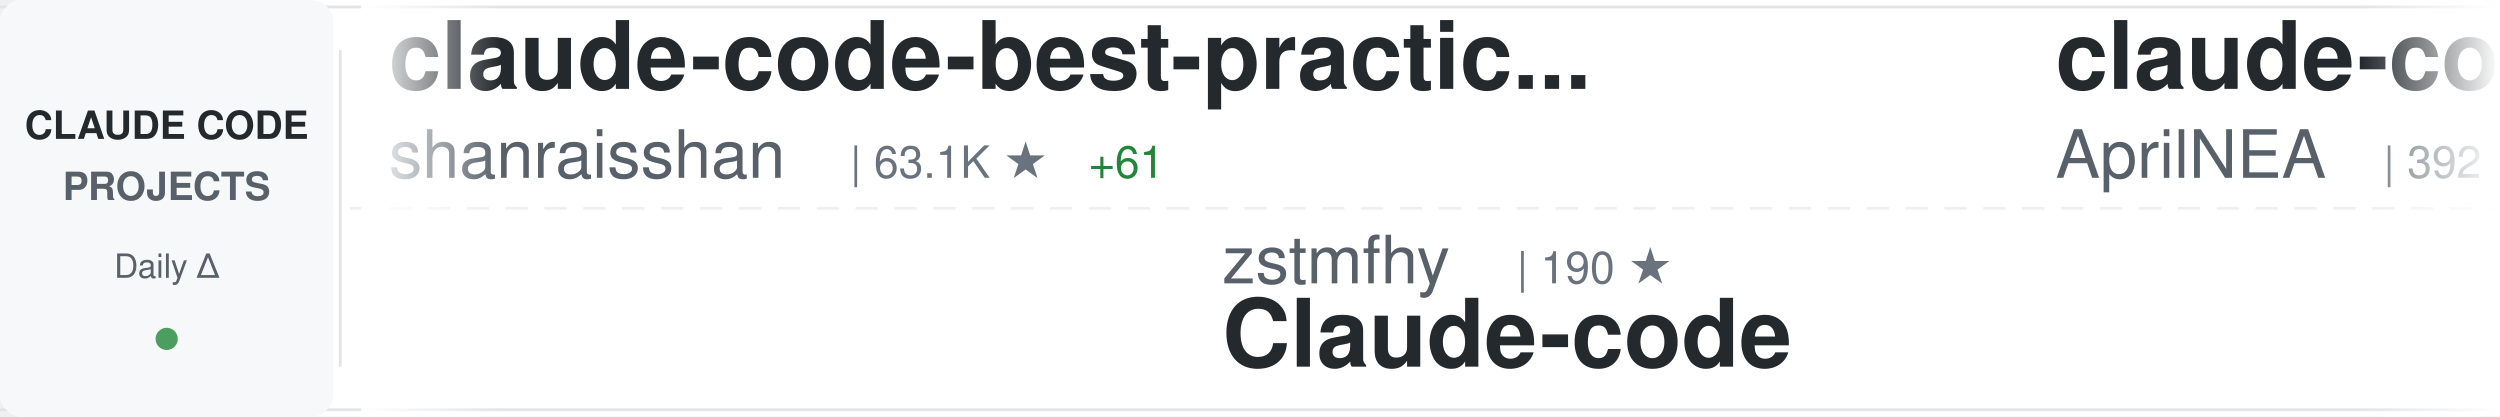
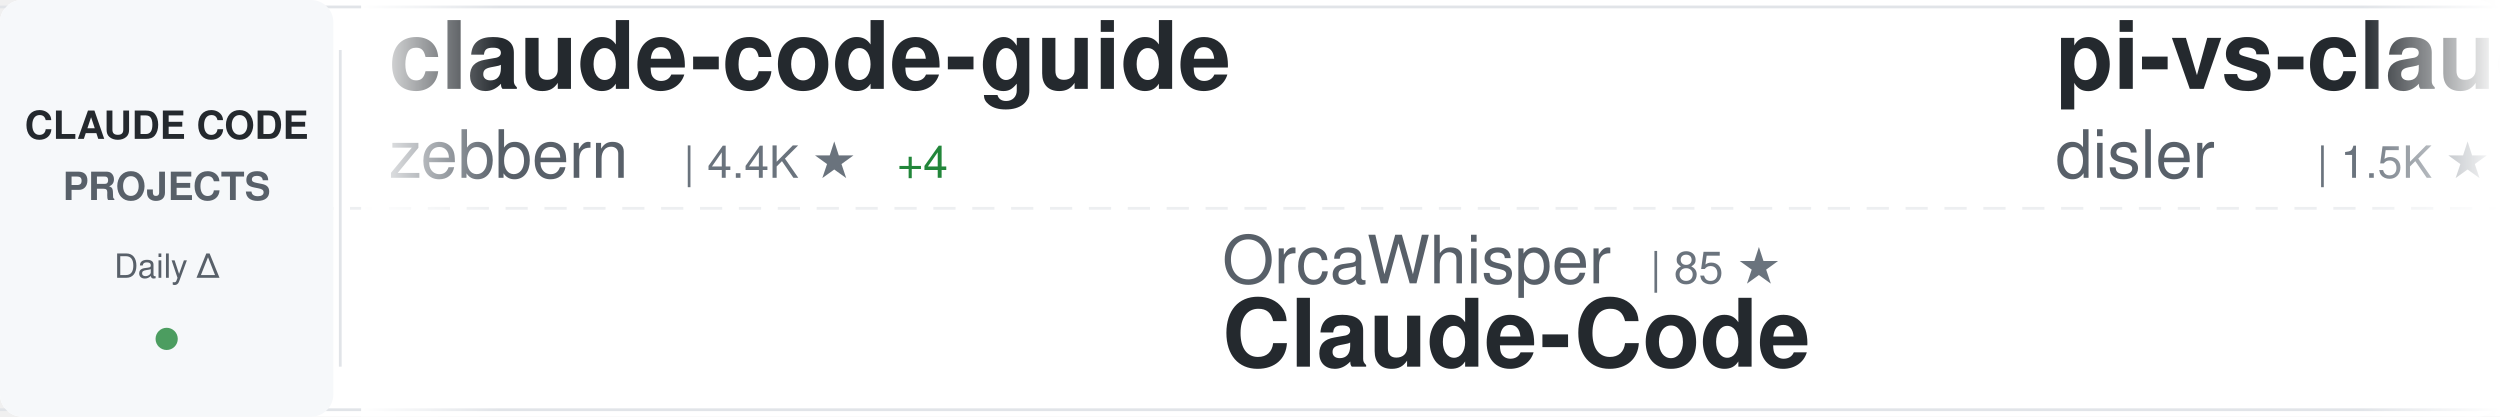
<svg xmlns="http://www.w3.org/2000/svg" width="900" height="150">
  <defs>
    <linearGradient id="awesomeLeftFade" x1="0%" y1="0%" x2="100%" y2="0%">
      <stop offset="0%" style="stop-color:#ffffff;stop-opacity:1" />
      <stop offset="100%" style="stop-color:#ffffff;stop-opacity:0" />
    </linearGradient>
    <linearGradient id="awesomeRightFade" x1="0%" y1="0%" x2="100%" y2="0%">
      <stop offset="0%" style="stop-color:#ffffff;stop-opacity:0" />
      <stop offset="100%" style="stop-color:#ffffff;stop-opacity:1" />
    </linearGradient>
  </defs>
  <rect width="900" height="150" fill="#ffffff" rx="8" />
  <rect x="0" y="2" width="900" height="1" fill="#e1e4e8" />
  <rect x="0" y="147" width="900" height="1" fill="#e1e4e8" />
  <line x1="0" y1="75" x2="900" y2="75" stroke="#e1e4e8" stroke-width="1" stroke-dasharray="8 6" opacity="0.6" />
  <rect x="0" y="0" width="120" height="150" fill="#f6f8fa" rx="8" />
  <text x="60" y="50" font-family="-apple-system, BlinkMacSystemFont, 'Segoe UI', Helvetica, Arial, sans-serif" font-size="14" font-weight="600" fill="#24292e" text-anchor="middle">CLAUDE CODE</text>
  <text x="60" y="72" font-family="-apple-system, BlinkMacSystemFont, 'Segoe UI', Helvetica, Arial, sans-serif" font-size="14" font-weight="600" fill="#586069" text-anchor="middle">PROJECTS</text>
  <text x="60" y="100" font-family="-apple-system, BlinkMacSystemFont, 'Segoe UI', Helvetica, Arial, sans-serif" font-size="12" font-weight="500" fill="#586069" text-anchor="middle">Daily Δ</text>
  <circle cx="60" cy="122" r="4" fill="#22863a" opacity="0.8" />
  <rect x="122" y="18" width="1" height="114" fill="#e1e4e8" />
  <clipPath id="awesomeTickerClip">
    <rect x="130" y="0" width="770" height="150" />
  </clipPath>
  <g clip-path="url(#awesomeTickerClip)">
    <g id="awesomeTickerItems">
      <animateTransform attributeName="transform" attributeType="XML" type="translate" from="0 0" to="-3000 0" dur="54s" repeatCount="indefinite" />
      <g transform="translate(0, 0)">
-         <text x="140" y="32" font-family="-apple-system, BlinkMacSystemFont, 'Segoe UI', Helvetica, Arial, sans-serif" font-size="34" font-weight="600" fill="#24292e">claude-code-best-practic...</text>
-         <text x="140" y="64" font-family="-apple-system, BlinkMacSystemFont, 'Segoe UI', Helvetica, Arial, sans-serif" font-size="24" font-weight="400" fill="#586069">shanraisshan</text>
-         <text x="306" y="64" font-family="-apple-system, BlinkMacSystemFont, 'Segoe UI', Helvetica, Arial, sans-serif" font-size="16" font-weight="500" fill="#6a737d">| 63.1K ★</text>
-         <text x="392" y="64" font-family="-apple-system, BlinkMacSystemFont, 'Segoe UI', Helvetica, Arial, sans-serif" font-size="16" font-weight="500" fill="#22863a"> +61</text>
+         <text x="140" y="32" font-family="-apple-system, BlinkMacSystemFont, 'Segoe UI', Helvetica, Arial, sans-serif" font-size="34" font-weight="600" fill="#24292e">claude-code-guide</text>
+         <text x="140" y="64" font-family="-apple-system, BlinkMacSystemFont, 'Segoe UI', Helvetica, Arial, sans-serif" font-size="24" font-weight="400" fill="#586069">zebbern</text>
+         <text x="246" y="64" font-family="-apple-system, BlinkMacSystemFont, 'Segoe UI', Helvetica, Arial, sans-serif" font-size="16" font-weight="500" fill="#6a737d">| 4.4K ★</text>
+         <text x="323" y="64" font-family="-apple-system, BlinkMacSystemFont, 'Segoe UI', Helvetica, Arial, sans-serif" font-size="16" font-weight="500" fill="#22863a"> +4</text>
      </g>
      <g transform="translate(300, 0)">
-         <text x="140" y="102" font-family="-apple-system, BlinkMacSystemFont, 'Segoe UI', Helvetica, Arial, sans-serif" font-size="24" font-weight="400" fill="#586069">zstmfhy</text>
-         <text x="246" y="102" font-family="-apple-system, BlinkMacSystemFont, 'Segoe UI', Helvetica, Arial, sans-serif" font-size="16" font-weight="500" fill="#6a737d">| 190 ★</text>
-         <text x="140" y="132" font-family="-apple-system, BlinkMacSystemFont, 'Segoe UI', Helvetica, Arial, sans-serif" font-size="34" font-weight="600" fill="#24292e">Claude-code</text>
+         <text x="140" y="102" font-family="-apple-system, BlinkMacSystemFont, 'Segoe UI', Helvetica, Arial, sans-serif" font-size="24" font-weight="400" fill="#586069">OrcaWhisper</text>
+         <text x="294" y="102" font-family="-apple-system, BlinkMacSystemFont, 'Segoe UI', Helvetica, Arial, sans-serif" font-size="16" font-weight="500" fill="#6a737d">| 85 ★</text>
+         <text x="140" y="132" font-family="-apple-system, BlinkMacSystemFont, 'Segoe UI', Helvetica, Arial, sans-serif" font-size="34" font-weight="600" fill="#24292e">Claude-Code</text>
      </g>
      <g transform="translate(600, 0)">
-         <text x="140" y="32" font-family="-apple-system, BlinkMacSystemFont, 'Segoe UI', Helvetica, Arial, sans-serif" font-size="34" font-weight="600" fill="#24292e">claude-code-source</text>
-         <text x="140" y="64" font-family="-apple-system, BlinkMacSystemFont, 'Segoe UI', Helvetica, Arial, sans-serif" font-size="24" font-weight="400" fill="#586069">AprilNEA</text>
-         <text x="258" y="64" font-family="-apple-system, BlinkMacSystemFont, 'Segoe UI', Helvetica, Arial, sans-serif" font-size="16" font-weight="500" fill="#6a737d">| 392 ★</text>
+         <text x="140" y="32" font-family="-apple-system, BlinkMacSystemFont, 'Segoe UI', Helvetica, Arial, sans-serif" font-size="34" font-weight="600" fill="#24292e">pi-vs-claude-code</text>
+         <text x="140" y="64" font-family="-apple-system, BlinkMacSystemFont, 'Segoe UI', Helvetica, Arial, sans-serif" font-size="24" font-weight="400" fill="#586069">disler</text>
+         <text x="234" y="64" font-family="-apple-system, BlinkMacSystemFont, 'Segoe UI', Helvetica, Arial, sans-serif" font-size="16" font-weight="500" fill="#6a737d">| 1.5K ★</text>
+         <text x="311" y="64" font-family="-apple-system, BlinkMacSystemFont, 'Segoe UI', Helvetica, Arial, sans-serif" font-size="16" font-weight="500" fill="#22863a"> +1</text>
      </g>
      <g transform="translate(900, 0)">
-         <text x="140" y="102" font-family="-apple-system, BlinkMacSystemFont, 'Segoe UI', Helvetica, Arial, sans-serif" font-size="24" font-weight="400" fill="#586069">luyao618</text>
-         <text x="258" y="102" font-family="-apple-system, BlinkMacSystemFont, 'Segoe UI', Helvetica, Arial, sans-serif" font-size="16" font-weight="500" fill="#6a737d">| 1.6K ★</text>
-         <text x="335" y="102" font-family="-apple-system, BlinkMacSystemFont, 'Segoe UI', Helvetica, Arial, sans-serif" font-size="16" font-weight="500" fill="#22863a"> +2</text>
-         <text x="140" y="132" font-family="-apple-system, BlinkMacSystemFont, 'Segoe UI', Helvetica, Arial, sans-serif" font-size="34" font-weight="600" fill="#24292e">Claude-Code-Source-Study</text>
+         <text x="140" y="102" font-family="-apple-system, BlinkMacSystemFont, 'Segoe UI', Helvetica, Arial, sans-serif" font-size="24" font-weight="400" fill="#586069">shareAI-lab</text>
+         <text x="294" y="102" font-family="-apple-system, BlinkMacSystemFont, 'Segoe UI', Helvetica, Arial, sans-serif" font-size="16" font-weight="500" fill="#6a737d">| 71.5K ★</text>
+         <text x="380" y="102" font-family="-apple-system, BlinkMacSystemFont, 'Segoe UI', Helvetica, Arial, sans-serif" font-size="16" font-weight="500" fill="#22863a"> +125</text>
+         <text x="140" y="132" font-family="-apple-system, BlinkMacSystemFont, 'Segoe UI', Helvetica, Arial, sans-serif" font-size="34" font-weight="600" fill="#24292e">learn-claude-code</text>
      </g>
      <g transform="translate(1200, 0)">
-         <text x="140" y="32" font-family="-apple-system, BlinkMacSystemFont, 'Segoe UI', Helvetica, Arial, sans-serif" font-size="34" font-weight="600" fill="#24292e">Open-ClaudeCode</text>
-         <text x="140" y="64" font-family="-apple-system, BlinkMacSystemFont, 'Segoe UI', Helvetica, Arial, sans-serif" font-size="24" font-weight="400" fill="#586069">LING71671</text>
-         <text x="270" y="64" font-family="-apple-system, BlinkMacSystemFont, 'Segoe UI', Helvetica, Arial, sans-serif" font-size="16" font-weight="500" fill="#6a737d">| 921 ★</text>
-         <text x="338" y="64" font-family="-apple-system, BlinkMacSystemFont, 'Segoe UI', Helvetica, Arial, sans-serif" font-size="16" font-weight="500" fill="#22863a"> +2</text>
+         <text x="140" y="32" font-family="-apple-system, BlinkMacSystemFont, 'Segoe UI', Helvetica, Arial, sans-serif" font-size="34" font-weight="600" fill="#24292e">awesome-claude-code-tool...</text>
+         <text x="140" y="64" font-family="-apple-system, BlinkMacSystemFont, 'Segoe UI', Helvetica, Arial, sans-serif" font-size="24" font-weight="400" fill="#586069">rohitg00</text>
+         <text x="258" y="64" font-family="-apple-system, BlinkMacSystemFont, 'Segoe UI', Helvetica, Arial, sans-serif" font-size="16" font-weight="500" fill="#6a737d">| 2.4K ★</text>
+         <text x="335" y="64" font-family="-apple-system, BlinkMacSystemFont, 'Segoe UI', Helvetica, Arial, sans-serif" font-size="16" font-weight="500" fill="#22863a"> +3</text>
      </g>
      <g transform="translate(1500, 0)">
-         <text x="140" y="102" font-family="-apple-system, BlinkMacSystemFont, 'Segoe UI', Helvetica, Arial, sans-serif" font-size="24" font-weight="400" fill="#586069">feiskyer</text>
-         <text x="258" y="102" font-family="-apple-system, BlinkMacSystemFont, 'Segoe UI', Helvetica, Arial, sans-serif" font-size="16" font-weight="500" fill="#6a737d">| 1.6K ★</text>
-         <text x="335" y="102" font-family="-apple-system, BlinkMacSystemFont, 'Segoe UI', Helvetica, Arial, sans-serif" font-size="16" font-weight="500" fill="#22863a"> +1</text>
-         <text x="140" y="132" font-family="-apple-system, BlinkMacSystemFont, 'Segoe UI', Helvetica, Arial, sans-serif" font-size="34" font-weight="600" fill="#24292e">claude-code-settings</text>
+         <text x="140" y="102" font-family="-apple-system, BlinkMacSystemFont, 'Segoe UI', Helvetica, Arial, sans-serif" font-size="24" font-weight="400" fill="#586069">anthropics</text>
+         <text x="282" y="102" font-family="-apple-system, BlinkMacSystemFont, 'Segoe UI', Helvetica, Arial, sans-serif" font-size="16" font-weight="500" fill="#6a737d">| 916 ★</text>
+         <text x="140" y="132" font-family="-apple-system, BlinkMacSystemFont, 'Segoe UI', Helvetica, Arial, sans-serif" font-size="34" font-weight="600" fill="#24292e">claude-code-base-action</text>
      </g>
      <g transform="translate(1800, 0)">
-         <text x="140" y="32" font-family="-apple-system, BlinkMacSystemFont, 'Segoe UI', Helvetica, Arial, sans-serif" font-size="34" font-weight="600" fill="#24292e">free-claude-code</text>
-         <text x="140" y="64" font-family="-apple-system, BlinkMacSystemFont, 'Segoe UI', Helvetica, Arial, sans-serif" font-size="24" font-weight="400" fill="#586069">Alishahryar1</text>
-         <text x="306" y="64" font-family="-apple-system, BlinkMacSystemFont, 'Segoe UI', Helvetica, Arial, sans-serif" font-size="16" font-weight="500" fill="#6a737d">| 40.9K ★</text>
-         <text x="392" y="64" font-family="-apple-system, BlinkMacSystemFont, 'Segoe UI', Helvetica, Arial, sans-serif" font-size="16" font-weight="500" fill="#22863a"> +172</text>
+         <text x="140" y="32" font-family="-apple-system, BlinkMacSystemFont, 'Segoe UI', Helvetica, Arial, sans-serif" font-size="34" font-weight="600" fill="#24292e">claude-code-source</text>
+         <text x="140" y="64" font-family="-apple-system, BlinkMacSystemFont, 'Segoe UI', Helvetica, Arial, sans-serif" font-size="24" font-weight="400" fill="#586069">JrCx7scC</text>
+         <text x="258" y="64" font-family="-apple-system, BlinkMacSystemFont, 'Segoe UI', Helvetica, Arial, sans-serif" font-size="16" font-weight="500" fill="#6a737d">| 371 ★</text>
      </g>
      <g transform="translate(2100, 0)">
-         <text x="140" y="102" font-family="-apple-system, BlinkMacSystemFont, 'Segoe UI', Helvetica, Arial, sans-serif" font-size="24" font-weight="400" fill="#586069">anthropics</text>
-         <text x="282" y="102" font-family="-apple-system, BlinkMacSystemFont, 'Segoe UI', Helvetica, Arial, sans-serif" font-size="16" font-weight="500" fill="#6a737d">| 5.6K ★</text>
-         <text x="359" y="102" font-family="-apple-system, BlinkMacSystemFont, 'Segoe UI', Helvetica, Arial, sans-serif" font-size="16" font-weight="500" fill="#22863a"> +4</text>
-         <text x="140" y="132" font-family="-apple-system, BlinkMacSystemFont, 'Segoe UI', Helvetica, Arial, sans-serif" font-size="34" font-weight="600" fill="#24292e">claude-code-security-rev...</text>
+         <text x="140" y="102" font-family="-apple-system, BlinkMacSystemFont, 'Segoe UI', Helvetica, Arial, sans-serif" font-size="24" font-weight="400" fill="#586069">AICoderTudou</text>
+         <text x="306" y="102" font-family="-apple-system, BlinkMacSystemFont, 'Segoe UI', Helvetica, Arial, sans-serif" font-size="16" font-weight="500" fill="#6a737d">| 497 ★</text>
+         <text x="140" y="132" font-family="-apple-system, BlinkMacSystemFont, 'Segoe UI', Helvetica, Arial, sans-serif" font-size="34" font-weight="600" fill="#24292e">claude-code-tudou</text>
      </g>
      <g transform="translate(2400, 0)">
-         <text x="140" y="32" font-family="-apple-system, BlinkMacSystemFont, 'Segoe UI', Helvetica, Arial, sans-serif" font-size="34" font-weight="600" fill="#24292e">ralph-claude-code</text>
-         <text x="140" y="64" font-family="-apple-system, BlinkMacSystemFont, 'Segoe UI', Helvetica, Arial, sans-serif" font-size="24" font-weight="400" fill="#586069">frankbria</text>
-         <text x="270" y="64" font-family="-apple-system, BlinkMacSystemFont, 'Segoe UI', Helvetica, Arial, sans-serif" font-size="16" font-weight="500" fill="#6a737d">| 9.6K ★</text>
-         <text x="347" y="64" font-family="-apple-system, BlinkMacSystemFont, 'Segoe UI', Helvetica, Arial, sans-serif" font-size="16" font-weight="500" fill="#22863a"> +6</text>
+         <text x="140" y="32" font-family="-apple-system, BlinkMacSystemFont, 'Segoe UI', Helvetica, Arial, sans-serif" font-size="34" font-weight="600" fill="#24292e">skills</text>
+         <text x="140" y="64" font-family="-apple-system, BlinkMacSystemFont, 'Segoe UI', Helvetica, Arial, sans-serif" font-size="24" font-weight="400" fill="#586069">anthropics</text>
+         <text x="282" y="64" font-family="-apple-system, BlinkMacSystemFont, 'Segoe UI', Helvetica, Arial, sans-serif" font-size="16" font-weight="500" fill="#6a737d">| 162.8K ★</text>
+         <text x="377" y="64" font-family="-apple-system, BlinkMacSystemFont, 'Segoe UI', Helvetica, Arial, sans-serif" font-size="16" font-weight="500" fill="#22863a"> +307</text>
      </g>
      <g transform="translate(2700, 0)">
        <text x="140" y="102" font-family="-apple-system, BlinkMacSystemFont, 'Segoe UI', Helvetica, Arial, sans-serif" font-size="24" font-weight="400" fill="#586069">pedrohcgs</text>
        <text x="270" y="102" font-family="-apple-system, BlinkMacSystemFont, 'Segoe UI', Helvetica, Arial, sans-serif" font-size="16" font-weight="500" fill="#6a737d">| 1.4K ★</text>
        <text x="347" y="102" font-family="-apple-system, BlinkMacSystemFont, 'Segoe UI', Helvetica, Arial, sans-serif" font-size="16" font-weight="500" fill="#22863a"> +2</text>
        <text x="140" y="132" font-family="-apple-system, BlinkMacSystemFont, 'Segoe UI', Helvetica, Arial, sans-serif" font-size="34" font-weight="600" fill="#24292e">claude-code-my-workflow</text>
      </g>
      <g transform="translate(3000, 0)">
-         <text x="140" y="32" font-family="-apple-system, BlinkMacSystemFont, 'Segoe UI', Helvetica, Arial, sans-serif" font-size="34" font-weight="600" fill="#24292e">claude-code-best-practic...</text>
-         <text x="140" y="64" font-family="-apple-system, BlinkMacSystemFont, 'Segoe UI', Helvetica, Arial, sans-serif" font-size="24" font-weight="400" fill="#586069">shanraisshan</text>
-         <text x="306" y="64" font-family="-apple-system, BlinkMacSystemFont, 'Segoe UI', Helvetica, Arial, sans-serif" font-size="16" font-weight="500" fill="#6a737d">| 63.1K ★</text>
-         <text x="392" y="64" font-family="-apple-system, BlinkMacSystemFont, 'Segoe UI', Helvetica, Arial, sans-serif" font-size="16" font-weight="500" fill="#22863a"> +61</text>
+         <text x="140" y="32" font-family="-apple-system, BlinkMacSystemFont, 'Segoe UI', Helvetica, Arial, sans-serif" font-size="34" font-weight="600" fill="#24292e">claude-code-guide</text>
+         <text x="140" y="64" font-family="-apple-system, BlinkMacSystemFont, 'Segoe UI', Helvetica, Arial, sans-serif" font-size="24" font-weight="400" fill="#586069">zebbern</text>
+         <text x="246" y="64" font-family="-apple-system, BlinkMacSystemFont, 'Segoe UI', Helvetica, Arial, sans-serif" font-size="16" font-weight="500" fill="#6a737d">| 4.4K ★</text>
+         <text x="323" y="64" font-family="-apple-system, BlinkMacSystemFont, 'Segoe UI', Helvetica, Arial, sans-serif" font-size="16" font-weight="500" fill="#22863a"> +4</text>
      </g>
      <g transform="translate(3300, 0)">
-         <text x="140" y="102" font-family="-apple-system, BlinkMacSystemFont, 'Segoe UI', Helvetica, Arial, sans-serif" font-size="24" font-weight="400" fill="#586069">zstmfhy</text>
-         <text x="246" y="102" font-family="-apple-system, BlinkMacSystemFont, 'Segoe UI', Helvetica, Arial, sans-serif" font-size="16" font-weight="500" fill="#6a737d">| 190 ★</text>
-         <text x="140" y="132" font-family="-apple-system, BlinkMacSystemFont, 'Segoe UI', Helvetica, Arial, sans-serif" font-size="34" font-weight="600" fill="#24292e">Claude-code</text>
+         <text x="140" y="102" font-family="-apple-system, BlinkMacSystemFont, 'Segoe UI', Helvetica, Arial, sans-serif" font-size="24" font-weight="400" fill="#586069">OrcaWhisper</text>
+         <text x="294" y="102" font-family="-apple-system, BlinkMacSystemFont, 'Segoe UI', Helvetica, Arial, sans-serif" font-size="16" font-weight="500" fill="#6a737d">| 85 ★</text>
+         <text x="140" y="132" font-family="-apple-system, BlinkMacSystemFont, 'Segoe UI', Helvetica, Arial, sans-serif" font-size="34" font-weight="600" fill="#24292e">Claude-Code</text>
      </g>
      <g transform="translate(3600, 0)">
-         <text x="140" y="32" font-family="-apple-system, BlinkMacSystemFont, 'Segoe UI', Helvetica, Arial, sans-serif" font-size="34" font-weight="600" fill="#24292e">claude-code-source</text>
-         <text x="140" y="64" font-family="-apple-system, BlinkMacSystemFont, 'Segoe UI', Helvetica, Arial, sans-serif" font-size="24" font-weight="400" fill="#586069">AprilNEA</text>
-         <text x="258" y="64" font-family="-apple-system, BlinkMacSystemFont, 'Segoe UI', Helvetica, Arial, sans-serif" font-size="16" font-weight="500" fill="#6a737d">| 392 ★</text>
+         <text x="140" y="32" font-family="-apple-system, BlinkMacSystemFont, 'Segoe UI', Helvetica, Arial, sans-serif" font-size="34" font-weight="600" fill="#24292e">pi-vs-claude-code</text>
+         <text x="140" y="64" font-family="-apple-system, BlinkMacSystemFont, 'Segoe UI', Helvetica, Arial, sans-serif" font-size="24" font-weight="400" fill="#586069">disler</text>
+         <text x="234" y="64" font-family="-apple-system, BlinkMacSystemFont, 'Segoe UI', Helvetica, Arial, sans-serif" font-size="16" font-weight="500" fill="#6a737d">| 1.5K ★</text>
+         <text x="311" y="64" font-family="-apple-system, BlinkMacSystemFont, 'Segoe UI', Helvetica, Arial, sans-serif" font-size="16" font-weight="500" fill="#22863a"> +1</text>
      </g>
      <g transform="translate(3900, 0)">
-         <text x="140" y="102" font-family="-apple-system, BlinkMacSystemFont, 'Segoe UI', Helvetica, Arial, sans-serif" font-size="24" font-weight="400" fill="#586069">luyao618</text>
-         <text x="258" y="102" font-family="-apple-system, BlinkMacSystemFont, 'Segoe UI', Helvetica, Arial, sans-serif" font-size="16" font-weight="500" fill="#6a737d">| 1.6K ★</text>
-         <text x="335" y="102" font-family="-apple-system, BlinkMacSystemFont, 'Segoe UI', Helvetica, Arial, sans-serif" font-size="16" font-weight="500" fill="#22863a"> +2</text>
-         <text x="140" y="132" font-family="-apple-system, BlinkMacSystemFont, 'Segoe UI', Helvetica, Arial, sans-serif" font-size="34" font-weight="600" fill="#24292e">Claude-Code-Source-Study</text>
+         <text x="140" y="102" font-family="-apple-system, BlinkMacSystemFont, 'Segoe UI', Helvetica, Arial, sans-serif" font-size="24" font-weight="400" fill="#586069">shareAI-lab</text>
+         <text x="294" y="102" font-family="-apple-system, BlinkMacSystemFont, 'Segoe UI', Helvetica, Arial, sans-serif" font-size="16" font-weight="500" fill="#6a737d">| 71.5K ★</text>
+         <text x="380" y="102" font-family="-apple-system, BlinkMacSystemFont, 'Segoe UI', Helvetica, Arial, sans-serif" font-size="16" font-weight="500" fill="#22863a"> +125</text>
+         <text x="140" y="132" font-family="-apple-system, BlinkMacSystemFont, 'Segoe UI', Helvetica, Arial, sans-serif" font-size="34" font-weight="600" fill="#24292e">learn-claude-code</text>
      </g>
    </g>
  </g>
  <rect x="130" y="0" width="50" height="150" fill="url(#awesomeLeftFade)" />
  <rect x="850" y="0" width="50" height="150" fill="url(#awesomeRightFade)" />
</svg>
